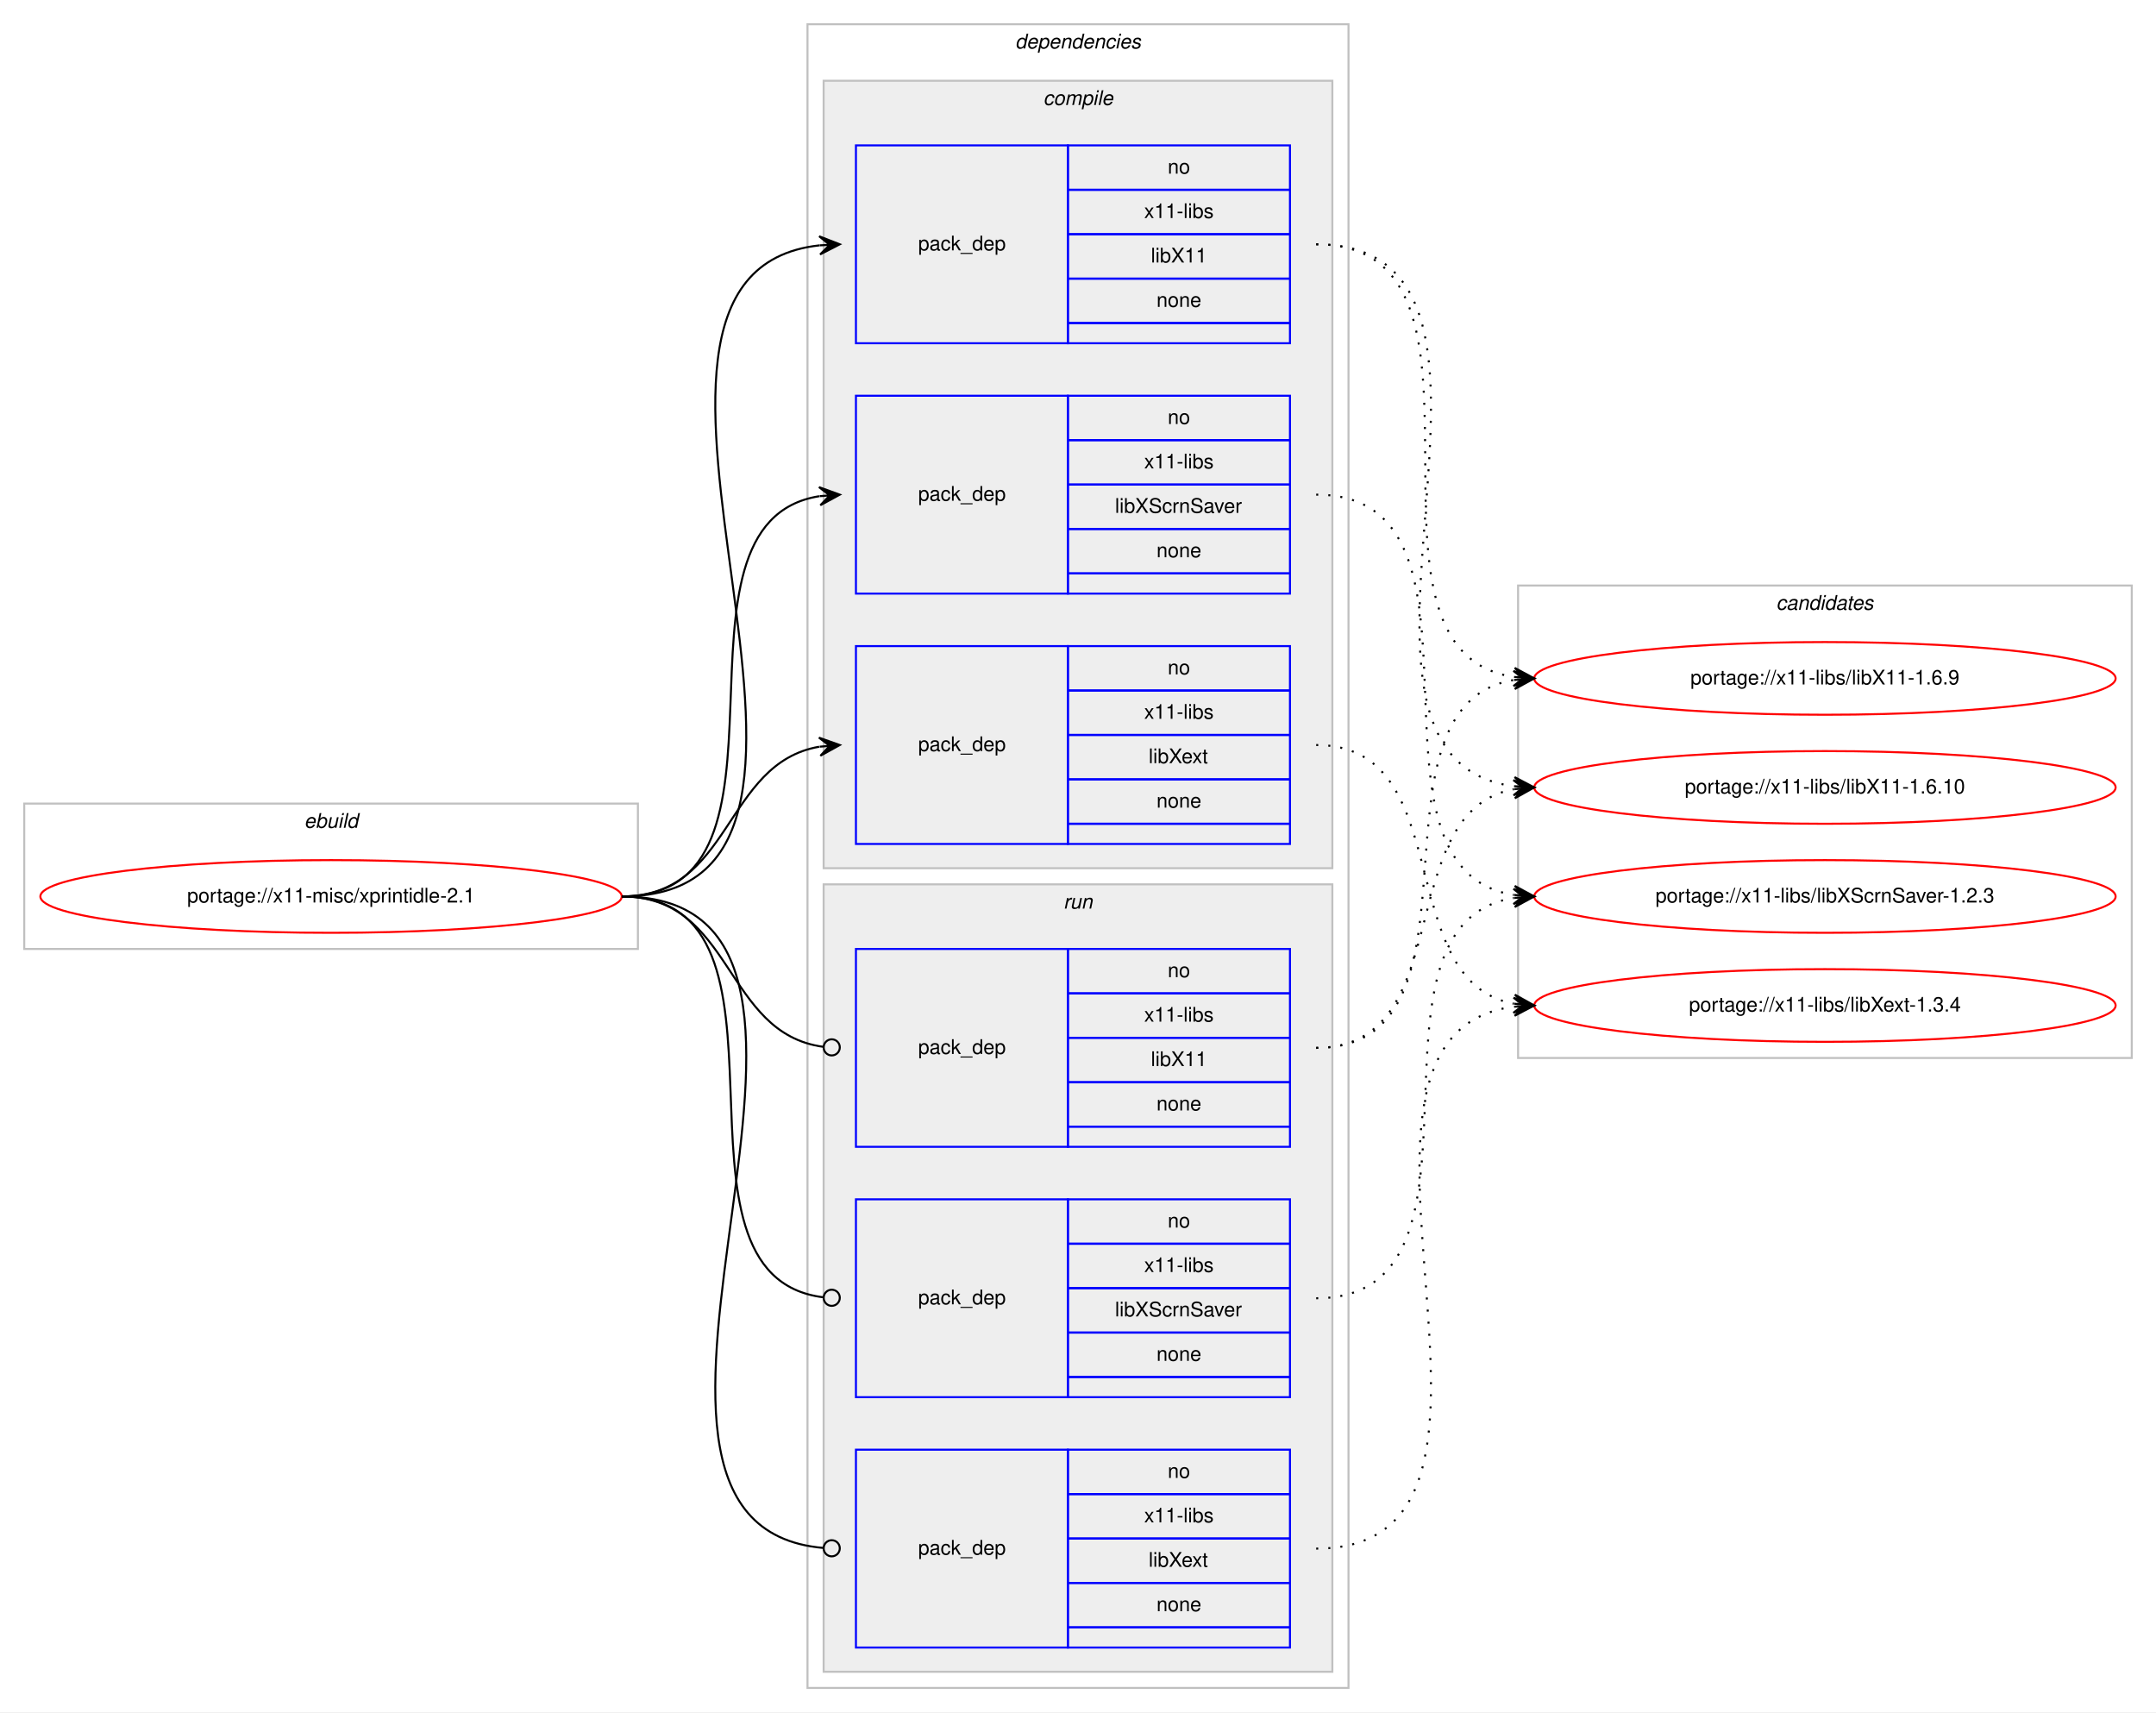
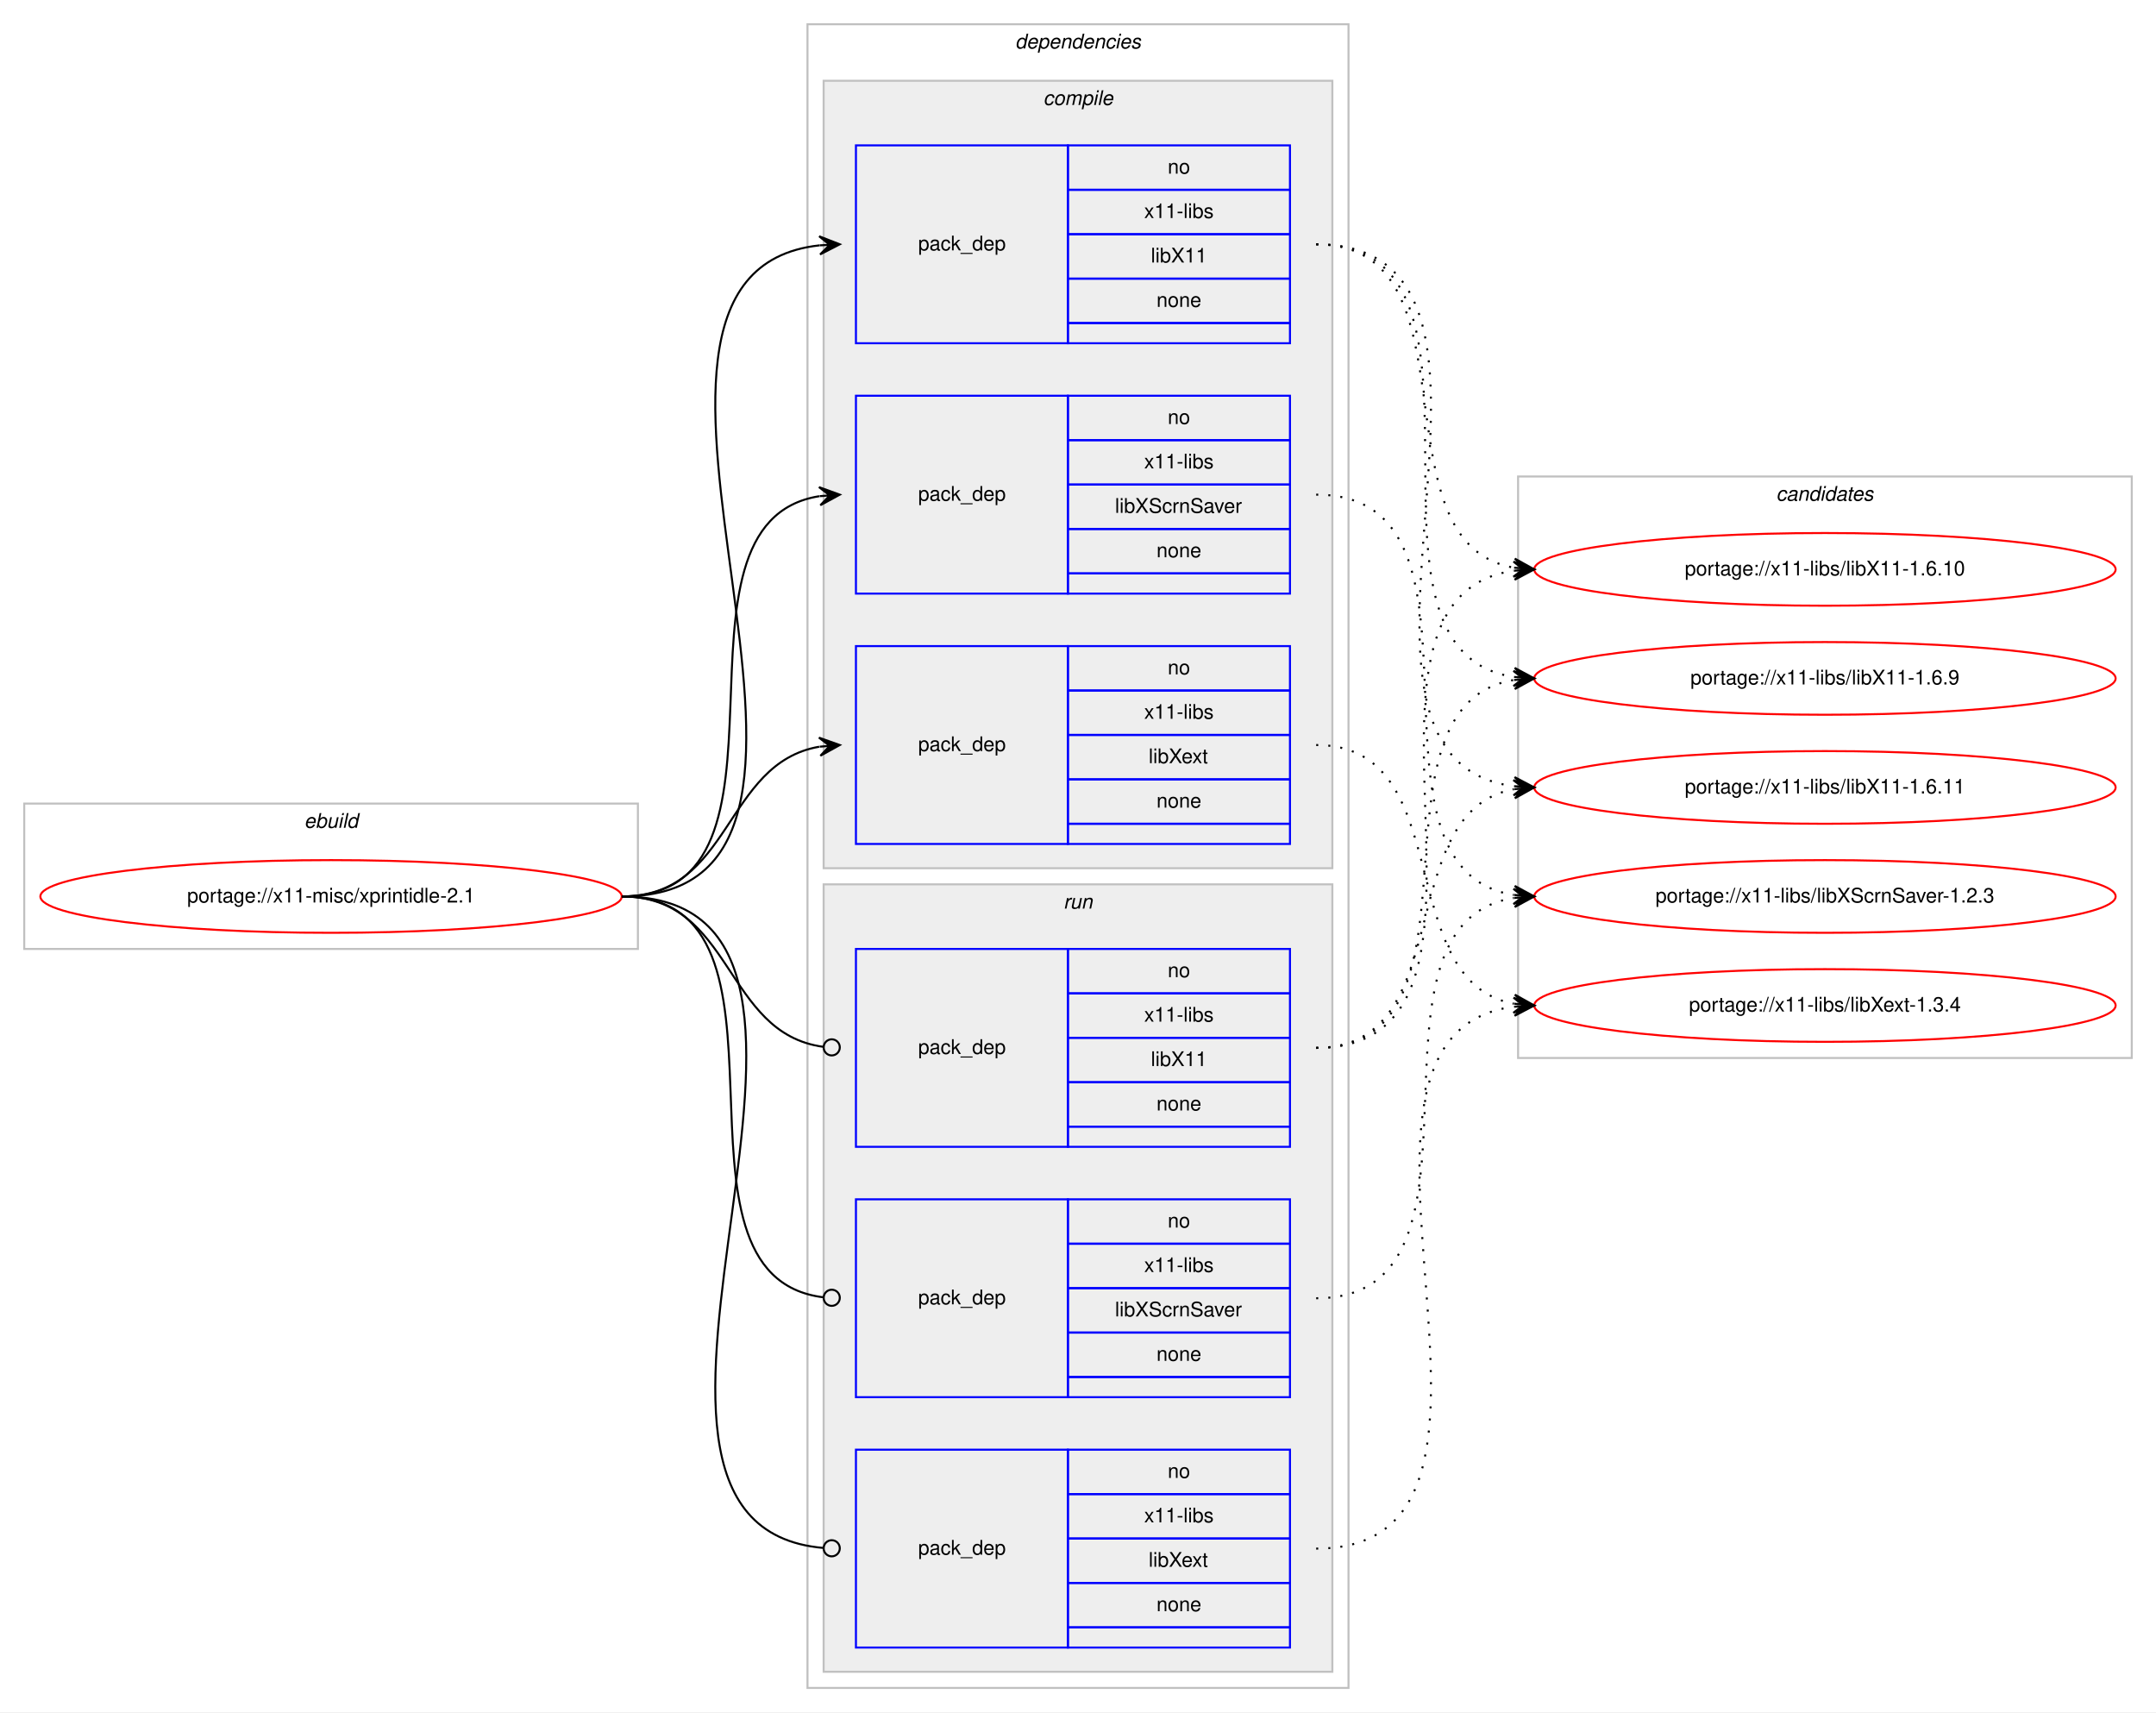
<svg xmlns="http://www.w3.org/2000/svg" xmlns:xlink="http://www.w3.org/1999/xlink" width="1068pt" height="848pt" viewBox="0.00 0.00 1068.00 848.00">
  <g id="graph0" class="graph" transform="scale(1 1) rotate(0) translate(4 844)">
    <polygon fill="#ffffff" stroke="transparent" points="-4,4 -4,-844 1064,-844 1064,4 -4,4" />
    <g id="clust1" class="cluster">
      <polygon fill="none" stroke="#c0c0c0" points="8,-374 8,-446 312,-446 312,-374 8,-374" />
      <text text-anchor="start" x="146.663" y="-434" font-family="Helvetica,sans-Serif" font-style="italic" font-size="10.00" fill="#000000">ebuild</text>
    </g>
    <g id="clust2" class="cluster">
      <polygon fill="none" stroke="#c0c0c0" points="396,-8 396,-832 664,-832 664,-8 396,-8" />
      <text text-anchor="start" x="498.875" y="-820" font-family="Helvetica,sans-Serif" font-style="italic" font-size="10.00" fill="#000000">dependencies</text>
    </g>
    <g id="clust3" class="cluster">
      <polygon fill="#eeeeee" stroke="#c0c0c0" points="404,-414 404,-804 656,-804 656,-414 404,-414" />
      <text text-anchor="start" x="512.778" y="-792" font-family="Helvetica,sans-Serif" font-style="italic" font-size="10.00" fill="#000000">compile</text>
    </g>
    <g id="clust8" class="cluster">
      <polygon fill="#eeeeee" stroke="#c0c0c0" points="404,-16 404,-406 656,-406 656,-16 404,-16" />
      <text text-anchor="start" x="522.777" y="-394" font-family="Helvetica,sans-Serif" font-style="italic" font-size="10.00" fill="#000000">run</text>
    </g>
    <g id="clust12" class="cluster">
-       <polygon fill="none" stroke="#c0c0c0" points="748,-320 748,-554 1052,-554 1052,-320 748,-320" />
-       <text text-anchor="start" x="875.824" y="-542" font-family="Helvetica,sans-Serif" font-style="italic" font-size="10.00" fill="#000000">candidates</text>
+       <polygon fill="none" stroke="#c0c0c0" points="748,-320 748,-608 1052,-608 1052,-320 748,-320" />
+       <text text-anchor="start" x="875.824" y="-596" font-family="Helvetica,sans-Serif" font-style="italic" font-size="10.00" fill="#000000">candidates</text>
    </g>
    <g id="node1" class="node">
      <g id="a_node1">
        <a xlink:href="../x11-misc/xprintidle-2.1.svg" xlink:title="portage://x11-misc/xprintidle-2.1">
          <ellipse fill="none" stroke="#ff0000" cx="160" cy="-400" rx="144" ry="18" />
          <text text-anchor="middle" x="160" y="-397" font-family="Helvetica,sans-Serif" font-size="10.00" fill="#000000">portage://x11-misc/xprintidle-2.1</text>
        </a>
      </g>
    </g>
    <g id="node2" class="node">
      <polygon fill="none" stroke="#0000ff" points="420,-674 420,-772 525,-772 525,-674 420,-674" />
      <text text-anchor="start" x="450.823" y="-720" font-family="Helvetica,sans-Serif" font-size="10.00" fill="#000000">pack_dep</text>
      <polygon fill="none" stroke="#0000ff" points="525,-750 525,-772 635,-772 635,-750 525,-750" />
      <text text-anchor="start" x="574.441" y="-758" font-family="Helvetica,sans-Serif" font-size="10.00" fill="#000000">no</text>
      <polygon fill="none" stroke="#0000ff" points="525,-728 525,-750 635,-750 635,-728 525,-728" />
      <text text-anchor="start" x="562.778" y="-736" font-family="Helvetica,sans-Serif" font-size="10.00" fill="#000000">x11-libs</text>
      <polygon fill="none" stroke="#0000ff" points="525,-706 525,-728 635,-728 635,-706 525,-706" />
      <text text-anchor="start" x="566.108" y="-714" font-family="Helvetica,sans-Serif" font-size="10.00" fill="#000000">libX11</text>
      <polygon fill="none" stroke="#0000ff" points="525,-684 525,-706 635,-706 635,-684 525,-684" />
      <text text-anchor="start" x="568.882" y="-692" font-family="Helvetica,sans-Serif" font-size="10.00" fill="#000000">none</text>
      <polygon fill="none" stroke="#0000ff" points="525,-674 525,-684 635,-684 635,-674 525,-674" />
    </g>
    <g id="edge1" class="edge">
      <path fill="none" stroke="#000000" d="M304,-400C451.82,-400 269.57,-708.037 401.918,-722.476" />
      <polygon fill="#000000" stroke="#000000" points="412,-723 401.78,-726.975 407.007,-722.74 402.014,-722.481 402.014,-722.481 402.014,-722.481 407.007,-722.74 402.247,-717.987 412,-723 412,-723" />
    </g>
    <g id="node3" class="node">
      <polygon fill="none" stroke="#0000ff" points="420,-550 420,-648 525,-648 525,-550 420,-550" />
      <text text-anchor="start" x="450.823" y="-596" font-family="Helvetica,sans-Serif" font-size="10.00" fill="#000000">pack_dep</text>
      <polygon fill="none" stroke="#0000ff" points="525,-626 525,-648 635,-648 635,-626 525,-626" />
      <text text-anchor="start" x="574.441" y="-634" font-family="Helvetica,sans-Serif" font-size="10.00" fill="#000000">no</text>
      <polygon fill="none" stroke="#0000ff" points="525,-604 525,-626 635,-626 635,-604 525,-604" />
      <text text-anchor="start" x="562.778" y="-612" font-family="Helvetica,sans-Serif" font-size="10.00" fill="#000000">x11-libs</text>
      <polygon fill="none" stroke="#0000ff" points="525,-582 525,-604 635,-604 635,-582 525,-582" />
      <text text-anchor="start" x="548.331" y="-590" font-family="Helvetica,sans-Serif" font-size="10.00" fill="#000000">libXScrnSaver</text>
      <polygon fill="none" stroke="#0000ff" points="525,-560 525,-582 635,-582 635,-560 525,-560" />
      <text text-anchor="start" x="568.882" y="-568" font-family="Helvetica,sans-Serif" font-size="10.00" fill="#000000">none</text>
      <polygon fill="none" stroke="#0000ff" points="525,-550 525,-560 635,-560 635,-550 525,-550" />
    </g>
    <g id="edge2" class="edge">
      <path fill="none" stroke="#000000" d="M304,-400C400.994,-400 317.856,-584.879 401.833,-598.239" />
      <polygon fill="#000000" stroke="#000000" points="412,-599 401.692,-602.741 407.014,-598.627 402.028,-598.254 402.028,-598.254 402.028,-598.254 407.014,-598.627 402.364,-593.766 412,-599 412,-599" />
    </g>
    <g id="node4" class="node">
      <polygon fill="none" stroke="#0000ff" points="420,-426 420,-524 525,-524 525,-426 420,-426" />
      <text text-anchor="start" x="450.823" y="-472" font-family="Helvetica,sans-Serif" font-size="10.00" fill="#000000">pack_dep</text>
      <polygon fill="none" stroke="#0000ff" points="525,-502 525,-524 635,-524 635,-502 525,-502" />
      <text text-anchor="start" x="574.441" y="-510" font-family="Helvetica,sans-Serif" font-size="10.00" fill="#000000">no</text>
      <polygon fill="none" stroke="#0000ff" points="525,-480 525,-502 635,-502 635,-480 525,-480" />
      <text text-anchor="start" x="562.778" y="-488" font-family="Helvetica,sans-Serif" font-size="10.00" fill="#000000">x11-libs</text>
      <polygon fill="none" stroke="#0000ff" points="525,-458 525,-480 635,-480 635,-458 525,-458" />
      <text text-anchor="start" x="564.998" y="-466" font-family="Helvetica,sans-Serif" font-size="10.00" fill="#000000">libXext</text>
      <polygon fill="none" stroke="#0000ff" points="525,-436 525,-458 635,-458 635,-436 525,-436" />
      <text text-anchor="start" x="568.882" y="-444" font-family="Helvetica,sans-Serif" font-size="10.00" fill="#000000">none</text>
      <polygon fill="none" stroke="#0000ff" points="525,-426 525,-436 635,-436 635,-426 525,-426" />
    </g>
    <g id="edge3" class="edge">
      <path fill="none" stroke="#000000" d="M304,-400C358.786,-400 354.408,-465.918 401.799,-474.158" />
      <polygon fill="#000000" stroke="#000000" points="412,-475 401.664,-478.662 407.017,-474.589 402.034,-474.177 402.034,-474.177 402.034,-474.177 407.017,-474.589 402.404,-469.692 412,-475 412,-475" />
    </g>
    <g id="node5" class="node">
      <polygon fill="none" stroke="#0000ff" points="420,-276 420,-374 525,-374 525,-276 420,-276" />
      <text text-anchor="start" x="450.823" y="-322" font-family="Helvetica,sans-Serif" font-size="10.00" fill="#000000">pack_dep</text>
      <polygon fill="none" stroke="#0000ff" points="525,-352 525,-374 635,-374 635,-352 525,-352" />
      <text text-anchor="start" x="574.441" y="-360" font-family="Helvetica,sans-Serif" font-size="10.00" fill="#000000">no</text>
      <polygon fill="none" stroke="#0000ff" points="525,-330 525,-352 635,-352 635,-330 525,-330" />
      <text text-anchor="start" x="562.778" y="-338" font-family="Helvetica,sans-Serif" font-size="10.00" fill="#000000">x11-libs</text>
      <polygon fill="none" stroke="#0000ff" points="525,-308 525,-330 635,-330 635,-308 525,-308" />
      <text text-anchor="start" x="566.108" y="-316" font-family="Helvetica,sans-Serif" font-size="10.00" fill="#000000">libX11</text>
      <polygon fill="none" stroke="#0000ff" points="525,-286 525,-308 635,-308 635,-286 525,-286" />
      <text text-anchor="start" x="568.882" y="-294" font-family="Helvetica,sans-Serif" font-size="10.00" fill="#000000">none</text>
      <polygon fill="none" stroke="#0000ff" points="525,-276 525,-286 635,-286 635,-276 525,-276" />
    </g>
    <g id="edge4" class="edge">
      <path fill="none" stroke="#000000" d="M304,-400C359.586,-400 354.267,-332.145 403.905,-325.519" />
      <ellipse fill="none" stroke="#000000" cx="408.008" cy="-325.256" rx="4" ry="4" />
    </g>
    <g id="node6" class="node">
      <polygon fill="none" stroke="#0000ff" points="420,-152 420,-250 525,-250 525,-152 420,-152" />
      <text text-anchor="start" x="450.823" y="-198" font-family="Helvetica,sans-Serif" font-size="10.00" fill="#000000">pack_dep</text>
      <polygon fill="none" stroke="#0000ff" points="525,-228 525,-250 635,-250 635,-228 525,-228" />
      <text text-anchor="start" x="574.441" y="-236" font-family="Helvetica,sans-Serif" font-size="10.00" fill="#000000">no</text>
      <polygon fill="none" stroke="#0000ff" points="525,-206 525,-228 635,-228 635,-206 525,-206" />
      <text text-anchor="start" x="562.778" y="-214" font-family="Helvetica,sans-Serif" font-size="10.00" fill="#000000">x11-libs</text>
      <polygon fill="none" stroke="#0000ff" points="525,-184 525,-206 635,-206 635,-184 525,-184" />
      <text text-anchor="start" x="548.331" y="-192" font-family="Helvetica,sans-Serif" font-size="10.00" fill="#000000">libXScrnSaver</text>
      <polygon fill="none" stroke="#0000ff" points="525,-162 525,-184 635,-184 635,-162 525,-162" />
      <text text-anchor="start" x="568.882" y="-170" font-family="Helvetica,sans-Serif" font-size="10.00" fill="#000000">none</text>
      <polygon fill="none" stroke="#0000ff" points="525,-152 525,-162 635,-162 635,-152 525,-152" />
    </g>
    <g id="edge5" class="edge">
      <path fill="none" stroke="#000000" d="M304,-400C401.78,-400 316.497,-212.112 403.908,-201.47" />
      <ellipse fill="none" stroke="#000000" cx="408.007" cy="-201.232" rx="4" ry="4" />
    </g>
    <g id="node7" class="node">
      <polygon fill="none" stroke="#0000ff" points="420,-28 420,-126 525,-126 525,-28 420,-28" />
      <text text-anchor="start" x="450.823" y="-74" font-family="Helvetica,sans-Serif" font-size="10.00" fill="#000000">pack_dep</text>
      <polygon fill="none" stroke="#0000ff" points="525,-104 525,-126 635,-126 635,-104 525,-104" />
      <text text-anchor="start" x="574.441" y="-112" font-family="Helvetica,sans-Serif" font-size="10.00" fill="#000000">no</text>
      <polygon fill="none" stroke="#0000ff" points="525,-82 525,-104 635,-104 635,-82 525,-82" />
      <text text-anchor="start" x="562.778" y="-90" font-family="Helvetica,sans-Serif" font-size="10.00" fill="#000000">x11-libs</text>
      <polygon fill="none" stroke="#0000ff" points="525,-60 525,-82 635,-82 635,-60 525,-60" />
      <text text-anchor="start" x="564.998" y="-68" font-family="Helvetica,sans-Serif" font-size="10.00" fill="#000000">libXext</text>
      <polygon fill="none" stroke="#0000ff" points="525,-38 525,-60 635,-60 635,-38 525,-38" />
      <text text-anchor="start" x="568.882" y="-46" font-family="Helvetica,sans-Serif" font-size="10.00" fill="#000000">none</text>
      <polygon fill="none" stroke="#0000ff" points="525,-28 525,-38 635,-38 635,-28 525,-28" />
    </g>
    <g id="edge6" class="edge">
      <path fill="none" stroke="#000000" d="M304,-400C452.559,-400 267.74,-88.875 403.927,-77.329" />
      <ellipse fill="none" stroke="#000000" cx="408.003" cy="-77.163" rx="4" ry="4" />
    </g>
    <g id="node8" class="node">
      <g id="a_node8">
        <a xlink:href="../x11-libs/libX11-1.6.9.svg" xlink:title="portage://x11-libs/libX11-1.6.9">
          <ellipse fill="none" stroke="#ff0000" cx="900" cy="-508" rx="144" ry="18" />
          <text text-anchor="middle" x="900" y="-505" font-family="Helvetica,sans-Serif" font-size="10.00" fill="#000000">portage://x11-libs/libX11-1.6.9</text>
        </a>
      </g>
    </g>
    <g id="edge7" class="edge">
      <path fill="none" stroke="#000000" stroke-dasharray="1,5" d="M648,-723C751.279,-723 656.054,-522.446 745.764,-508.736" />
      <polygon fill="#000000" stroke="#000000" points="756,-508 746.349,-513.206 751.013,-508.359 746.026,-508.718 746.026,-508.718 746.026,-508.718 751.013,-508.359 745.703,-504.229 756,-508 756,-508" />
    </g>
    <g id="node9" class="node">
      <g id="a_node9">
-         <a xlink:href="../x11-libs/libX11-1.6.10.svg" xlink:title="portage://x11-libs/libX11-1.6.10">
+         <a xlink:href="../x11-libs/libX11-1.6.11.svg" xlink:title="portage://x11-libs/libX11-1.6.11">
          <ellipse fill="none" stroke="#ff0000" cx="900" cy="-454" rx="144" ry="18" />
-           <text text-anchor="middle" x="900" y="-451" font-family="Helvetica,sans-Serif" font-size="10.00" fill="#000000">portage://x11-libs/libX11-1.6.10</text>
+           <text text-anchor="middle" x="900" y="-451" font-family="Helvetica,sans-Serif" font-size="10.00" fill="#000000">portage://x11-libs/libX11-1.6.11</text>
        </a>
      </g>
    </g>
    <g id="edge8" class="edge">
      <path fill="none" stroke="#000000" stroke-dasharray="1,5" d="M648,-723C773.183,-723 635.422,-469.021 745.712,-454.635" />
      <polygon fill="#000000" stroke="#000000" points="756,-454 746.296,-459.108 751.01,-454.308 746.019,-454.616 746.019,-454.616 746.019,-454.616 751.01,-454.308 745.742,-450.125 756,-454 756,-454" />
    </g>
    <g id="node10" class="node">
      <g id="a_node10">
+         <a xlink:href="../x11-libs/libX11-1.6.10.svg" xlink:title="portage://x11-libs/libX11-1.6.10">
+           <ellipse fill="none" stroke="#ff0000" cx="900" cy="-562" rx="144" ry="18" />
+           <text text-anchor="middle" x="900" y="-559" font-family="Helvetica,sans-Serif" font-size="10.00" fill="#000000">portage://x11-libs/libX11-1.6.10</text>
+         </a>
+       </g>
+     </g>
+     <g id="edge9" class="edge">
+       <path fill="none" stroke="#000000" stroke-dasharray="1,5" d="M648,-723C730.461,-723 675.087,-575.539 745.703,-562.866" />
+       <polygon fill="#000000" stroke="#000000" points="756,-562 746.412,-567.322 751.018,-562.419 746.035,-562.838 746.035,-562.838 746.035,-562.838 751.018,-562.419 745.658,-558.354 756,-562 756,-562" />
+     </g>
+     <g id="node11" class="node">
+       <g id="a_node11">
        <a xlink:href="../x11-libs/libXScrnSaver-1.2.3.svg" xlink:title="portage://x11-libs/libXScrnSaver-1.2.3">
          <ellipse fill="none" stroke="#ff0000" cx="900" cy="-400" rx="144" ry="18" />
          <text text-anchor="middle" x="900" y="-397" font-family="Helvetica,sans-Serif" font-size="10.00" fill="#000000">portage://x11-libs/libXScrnSaver-1.2.3</text>
        </a>
      </g>
    </g>
-     <g id="edge9" class="edge">
+     <g id="edge10" class="edge">
      <path fill="none" stroke="#000000" stroke-dasharray="1,5" d="M648,-599C744.994,-599 661.856,-414.121 745.833,-400.761" />
      <polygon fill="#000000" stroke="#000000" points="756,-400 746.364,-405.234 751.014,-400.373 746.028,-400.746 746.028,-400.746 746.028,-400.746 751.014,-400.373 745.692,-396.259 756,-400 756,-400" />
    </g>
-     <g id="node11" class="node">
-       <g id="a_node11">
+     <g id="node12" class="node">
+       <g id="a_node12">
        <a xlink:href="../x11-libs/libXext-1.3.4.svg" xlink:title="portage://x11-libs/libXext-1.3.4">
          <ellipse fill="none" stroke="#ff0000" cx="900" cy="-346" rx="144" ry="18" />
          <text text-anchor="middle" x="900" y="-343" font-family="Helvetica,sans-Serif" font-size="10.00" fill="#000000">portage://x11-libs/libXext-1.3.4</text>
        </a>
      </g>
    </g>
-     <g id="edge10" class="edge">
+     <g id="edge11" class="edge">
      <path fill="none" stroke="#000000" stroke-dasharray="1,5" d="M648,-475C719.123,-475 685.006,-358.29 745.852,-346.893" />
      <polygon fill="#000000" stroke="#000000" points="756,-346 746.433,-351.359 751.019,-346.438 746.038,-346.876 746.038,-346.876 746.038,-346.876 751.019,-346.438 745.644,-342.394 756,-346 756,-346" />
    </g>
-     <g id="edge11" class="edge">
+     <g id="edge12" class="edge">
      <path fill="none" stroke="#000000" stroke-dasharray="1,5" d="M648,-325C738.752,-325 667.61,-493.982 745.714,-507.184" />
      <polygon fill="#000000" stroke="#000000" points="756,-508 745.675,-511.695 751.016,-507.605 746.031,-507.209 746.031,-507.209 746.031,-507.209 751.016,-507.605 746.387,-502.723 756,-508 756,-508" />
    </g>
-     <g id="edge12" class="edge">
+     <g id="edge13" class="edge">
      <path fill="none" stroke="#000000" stroke-dasharray="1,5" d="M648,-325C719.123,-325 685.006,-441.71 745.852,-453.107" />
      <polygon fill="#000000" stroke="#000000" points="756,-454 745.644,-457.606 751.019,-453.562 746.038,-453.124 746.038,-453.124 746.038,-453.124 751.019,-453.562 746.433,-448.641 756,-454 756,-454" />
    </g>
-     <g id="edge13" class="edge">
+     <g id="edge14" class="edge">
+       <path fill="none" stroke="#000000" stroke-dasharray="1,5" d="M648,-325C760.137,-325 647.731,-547.419 745.834,-561.32" />
+       <polygon fill="#000000" stroke="#000000" points="756,-562 745.722,-565.823 751.011,-561.666 746.022,-561.333 746.022,-561.333 746.022,-561.333 751.011,-561.666 746.323,-556.843 756,-562 756,-562" />
+     </g>
+     <g id="edge15" class="edge">
      <path fill="none" stroke="#000000" stroke-dasharray="1,5" d="M648,-201C744.994,-201 661.856,-385.879 745.833,-399.239" />
      <polygon fill="#000000" stroke="#000000" points="756,-400 745.692,-403.741 751.014,-399.627 746.028,-399.254 746.028,-399.254 746.028,-399.254 751.014,-399.627 746.364,-394.766 756,-400 756,-400" />
    </g>
-     <g id="edge14" class="edge">
+     <g id="edge16" class="edge">
      <path fill="none" stroke="#000000" stroke-dasharray="1,5" d="M648,-77C773.183,-77 635.422,-330.979 745.712,-345.365" />
      <polygon fill="#000000" stroke="#000000" points="756,-346 745.742,-349.875 751.01,-345.692 746.019,-345.384 746.019,-345.384 746.019,-345.384 751.01,-345.692 746.296,-340.892 756,-346 756,-346" />
    </g>
  </g>
</svg>
